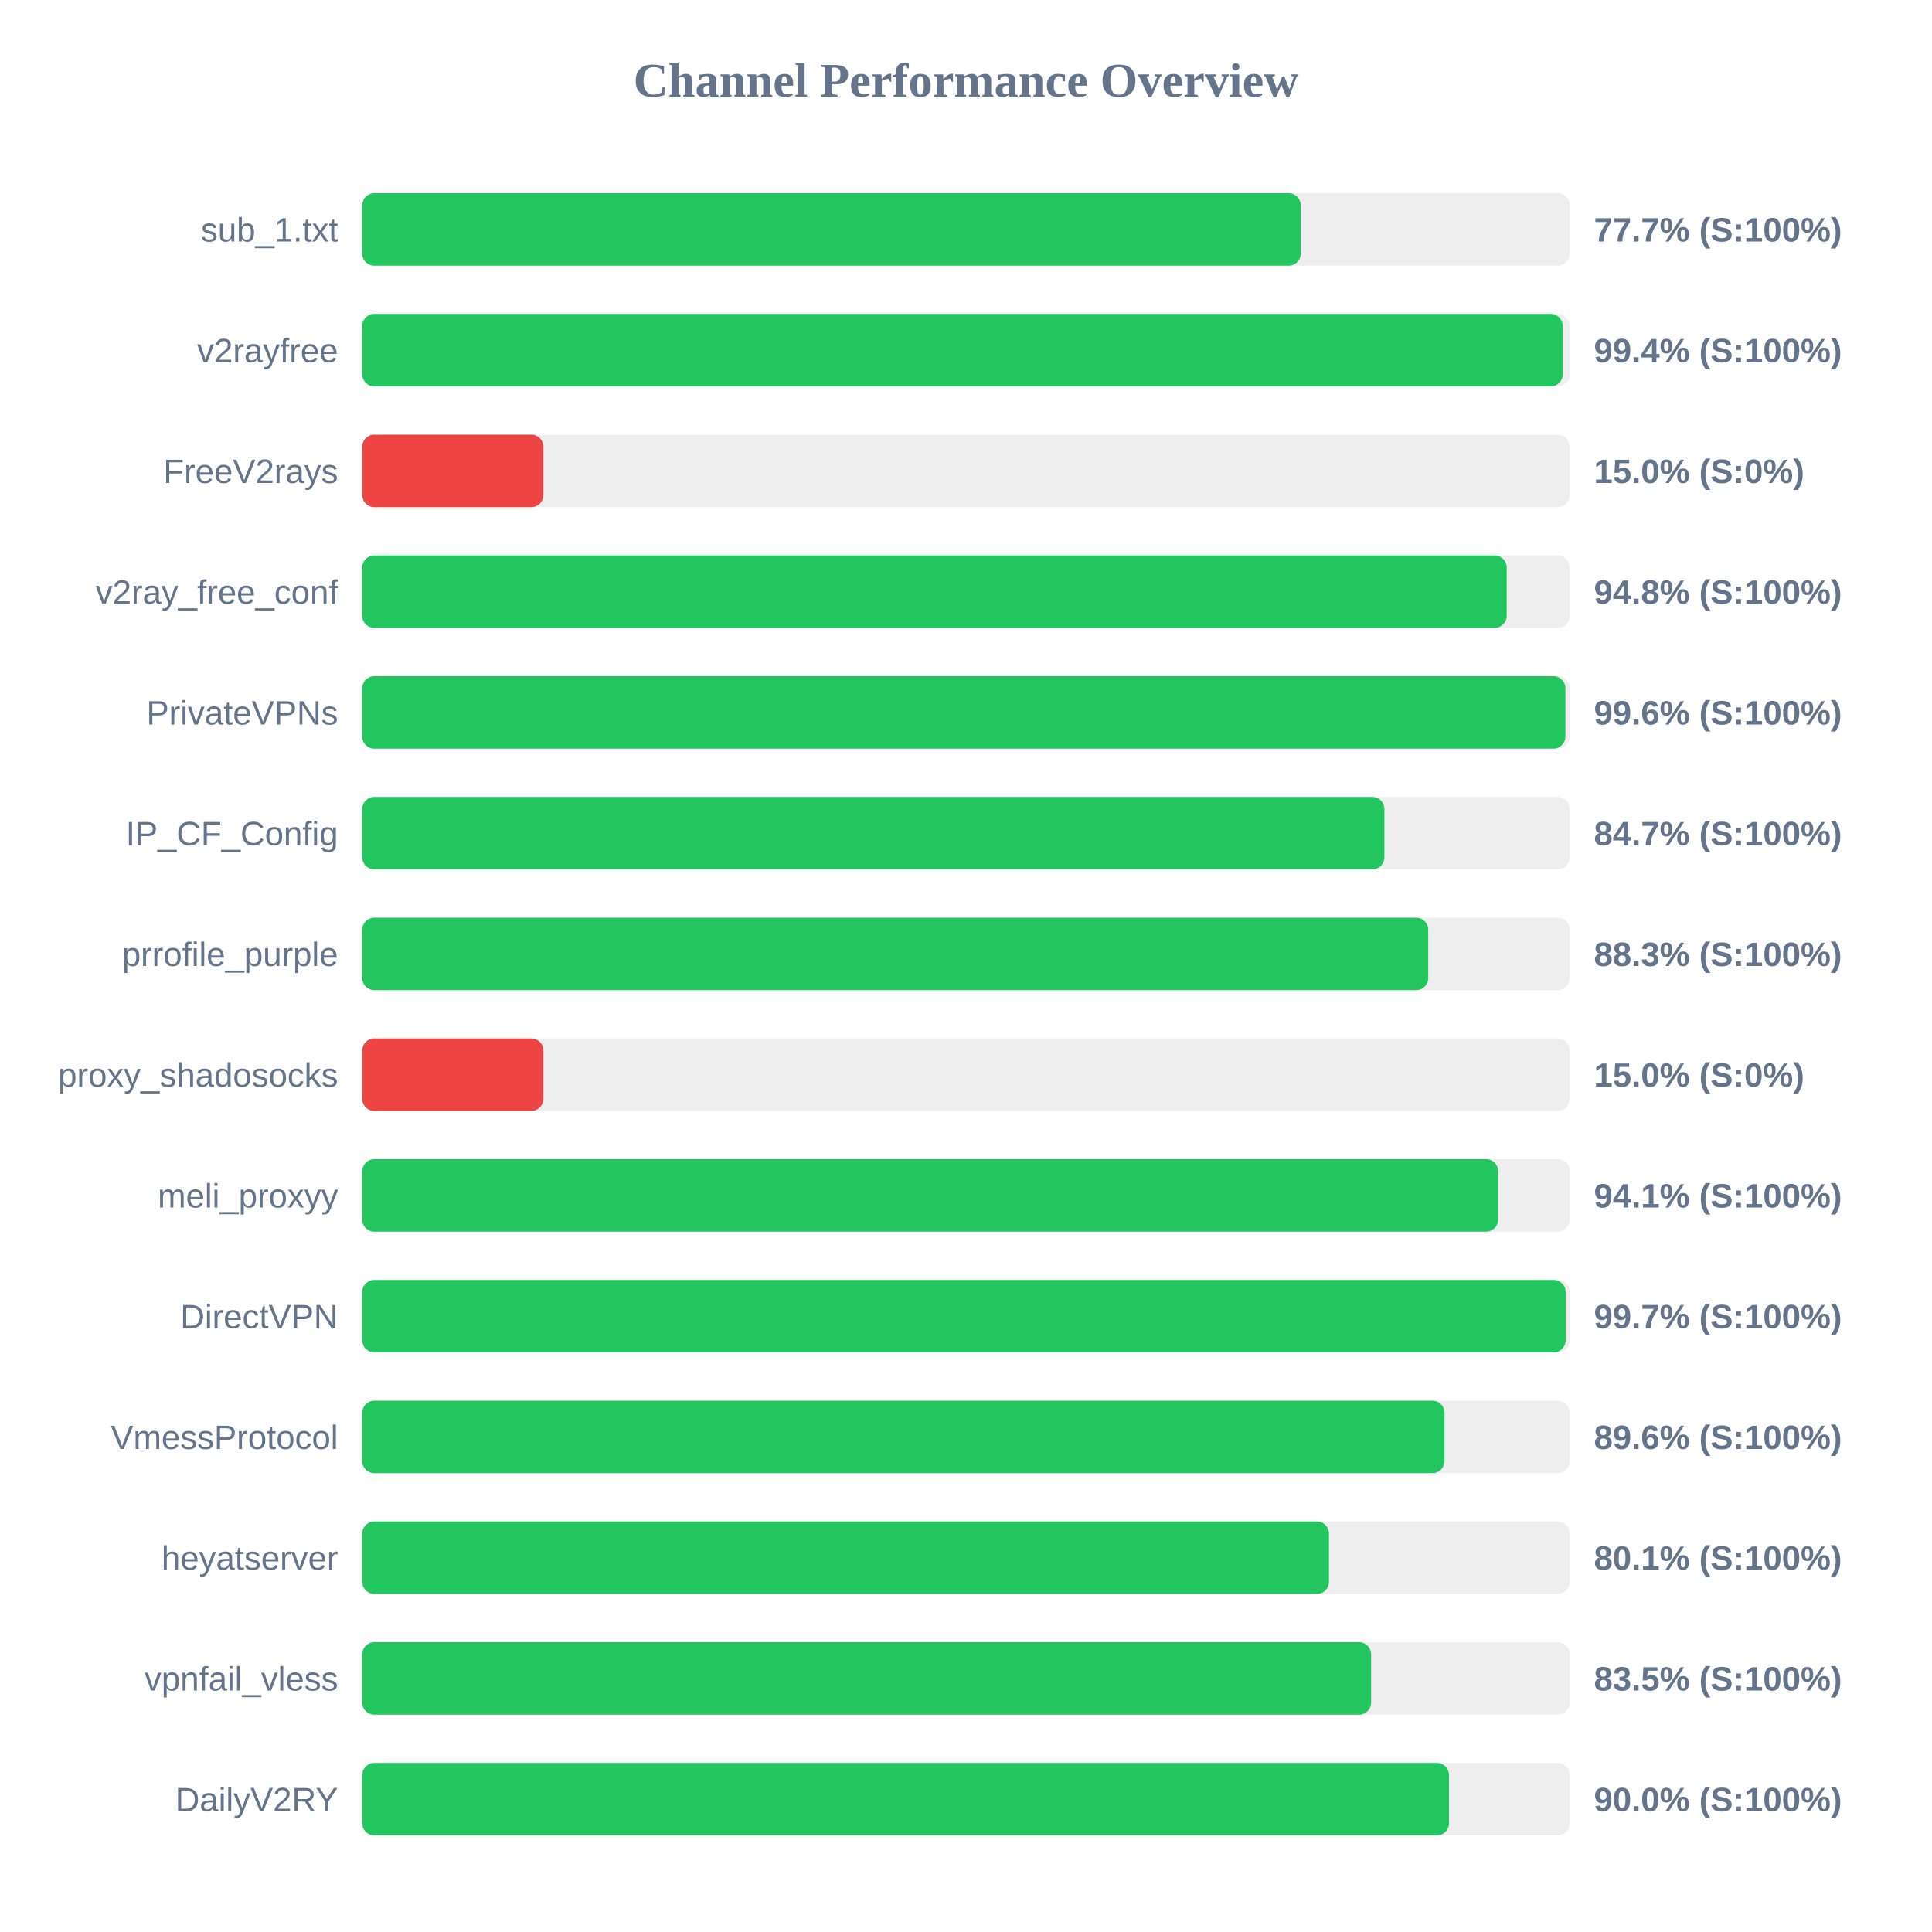
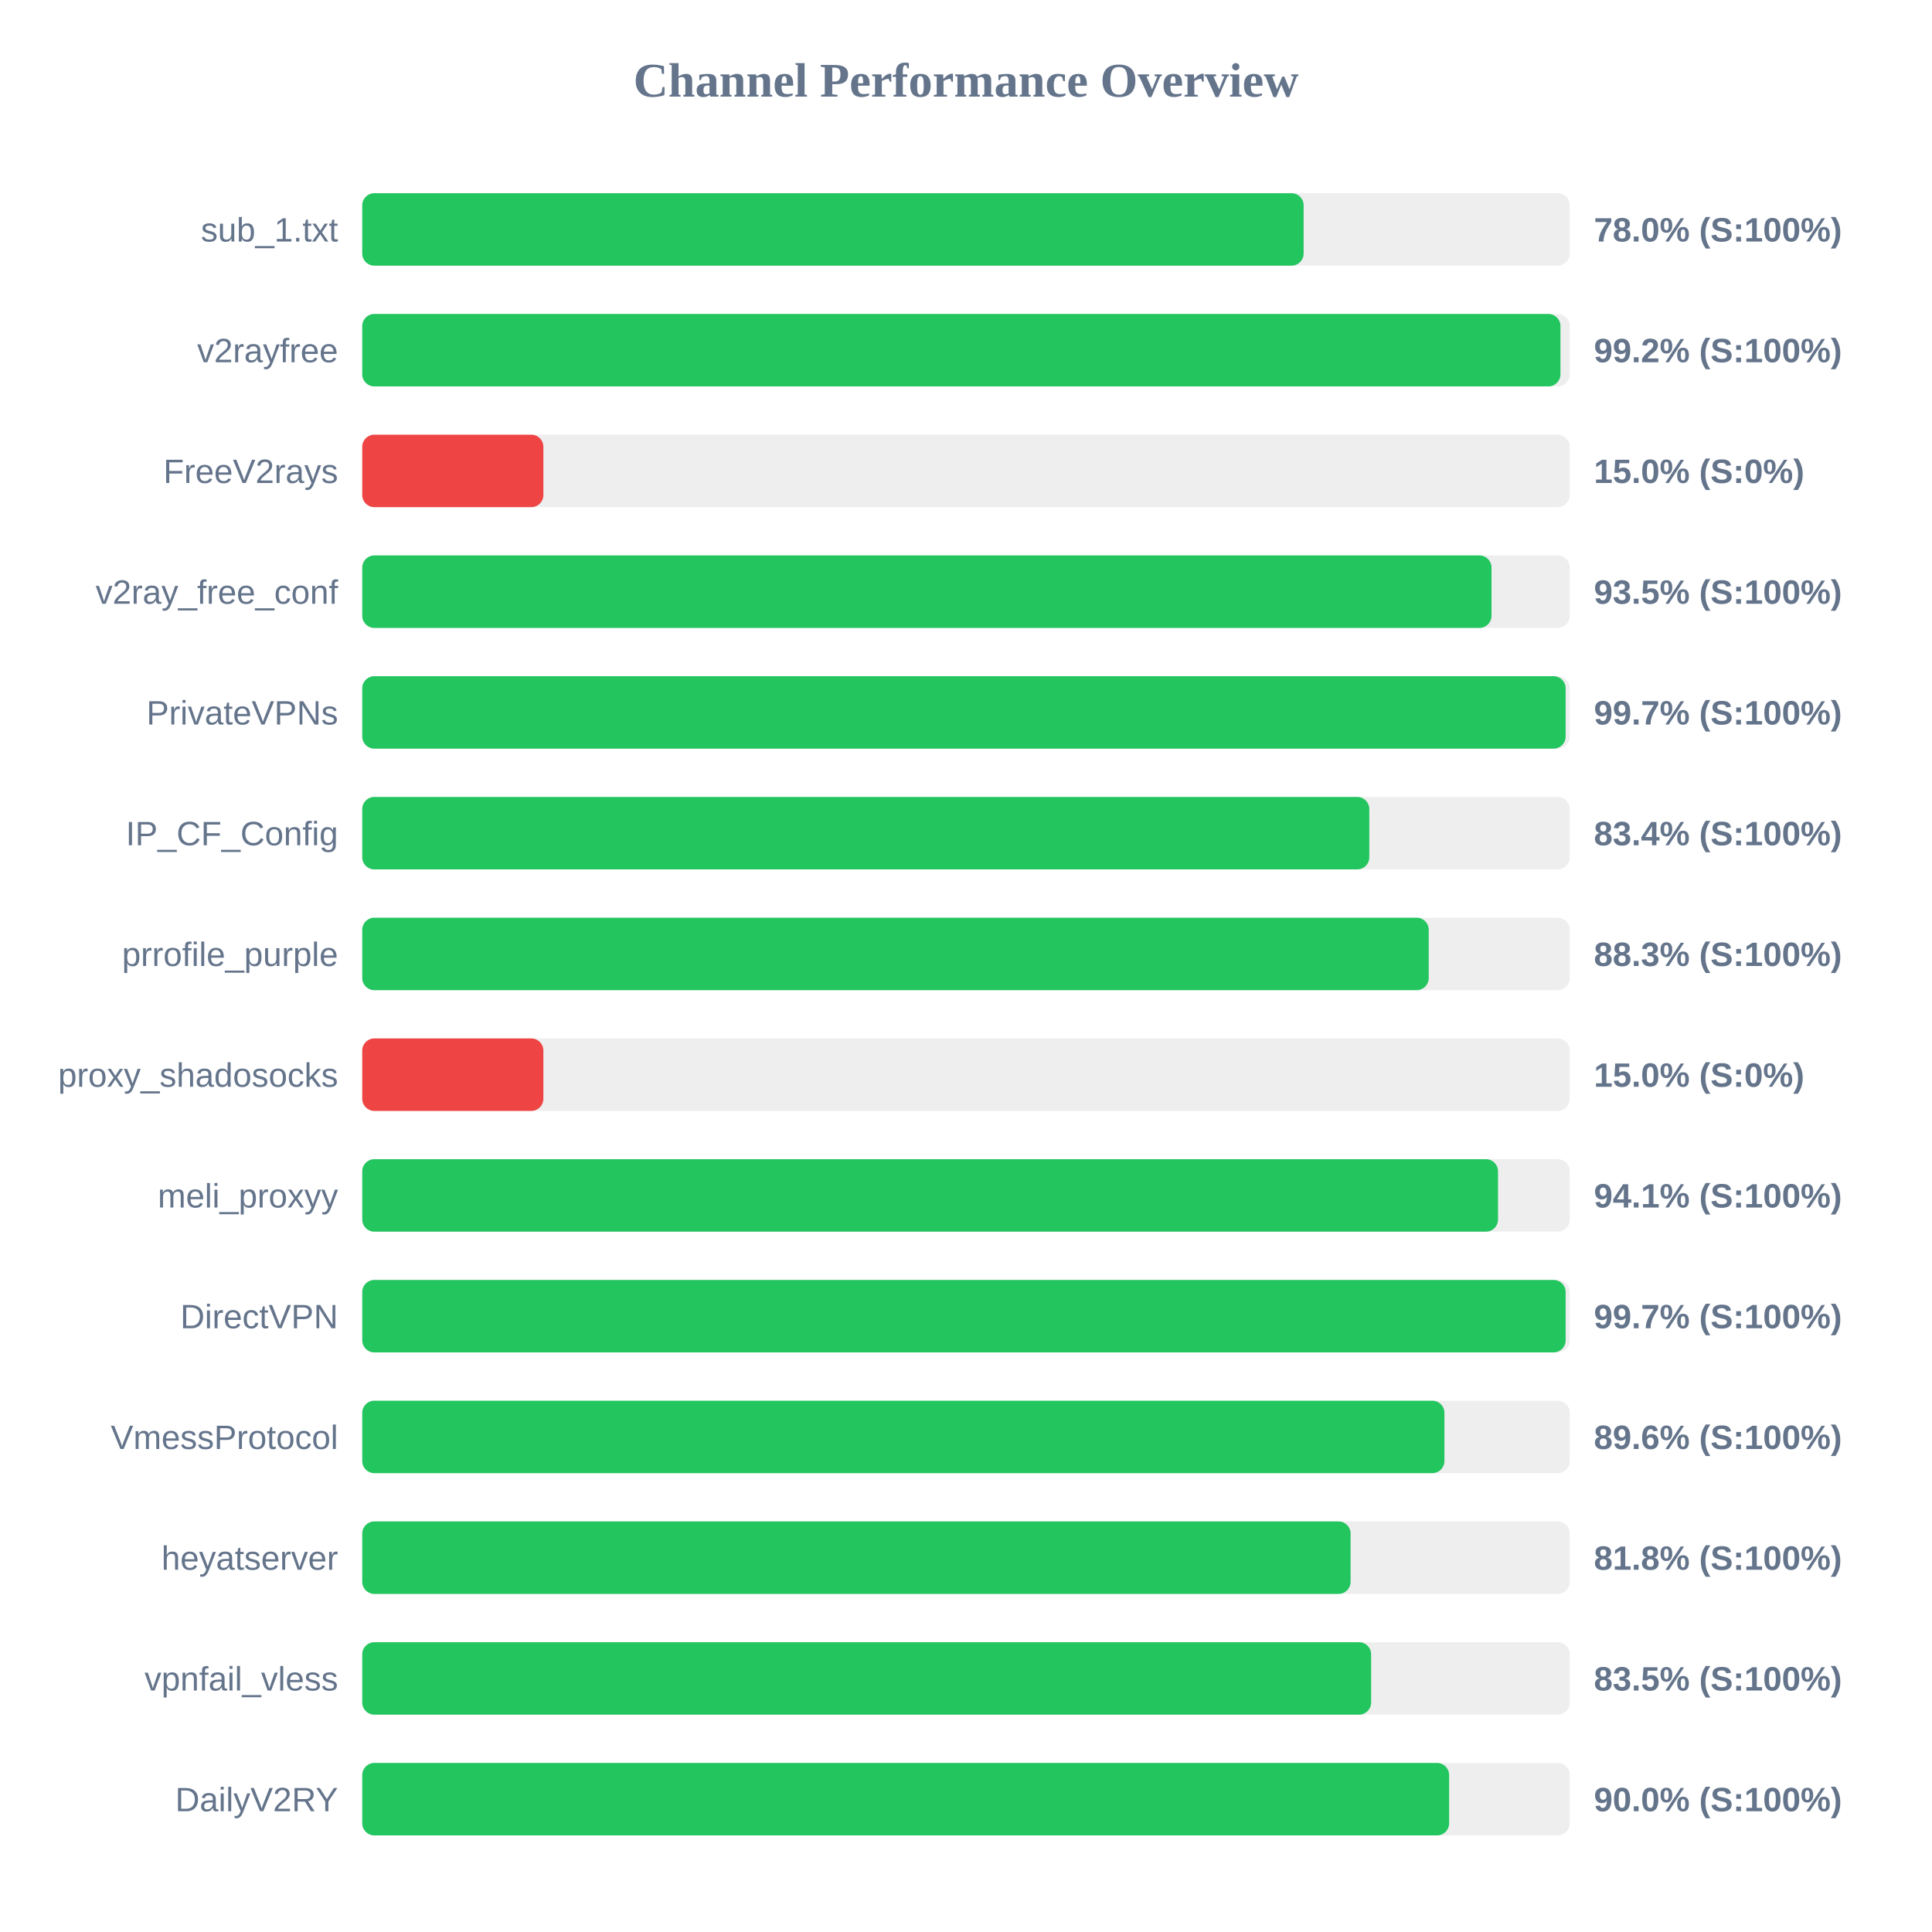
<svg xmlns="http://www.w3.org/2000/svg" width="800" height="800" version="1.1">
  <style>
        .row { font: 14px Arial; fill: #64748b; }
        .score { font: bold 14px Arial; fill: #64748b; }
    </style>
  <text x="400" y="40" text-anchor="middle" font-size="20px" font-weight="bold" fill="#64748b">Channel Performance Overview</text>
  <rect x="150" y="80" width="500" height="30" fill="#eee" rx="5" />
-   <rect x="150" y="80" width="388.6" height="30" fill="#22c55e" rx="5" />
+   <rect x="150" y="80" width="389.8" height="30" fill="#22c55e" rx="5" />
  <text x="140" y="100" text-anchor="end" class="row">sub_1.txt</text>
-   <text x="660" y="100" text-anchor="start" class="score">77.7% (S:100%)</text>
+   <text x="660" y="100" text-anchor="start" class="score">78.0% (S:100%)</text>
  <rect x="150" y="130" width="500" height="30" fill="#eee" rx="5" />
-   <rect x="150" y="130" width="497.1" height="30" fill="#22c55e" rx="5" />
+   <rect x="150" y="130" width="496.15" height="30" fill="#22c55e" rx="5" />
  <text x="140" y="150" text-anchor="end" class="row">v2rayfree</text>
-   <text x="660" y="150" text-anchor="start" class="score">99.4% (S:100%)</text>
+   <text x="660" y="150" text-anchor="start" class="score">99.2% (S:100%)</text>
  <rect x="150" y="180" width="500" height="30" fill="#eee" rx="5" />
  <rect x="150" y="180" width="75.0" height="30" fill="#ef4444" rx="5" />
  <text x="140" y="200" text-anchor="end" class="row">FreeV2rays</text>
  <text x="660" y="200" text-anchor="start" class="score">15.0% (S:0%)</text>
  <rect x="150" y="230" width="500" height="30" fill="#eee" rx="5" />
-   <rect x="150" y="230" width="473.9" height="30" fill="#22c55e" rx="5" />
+   <rect x="150" y="230" width="467.6" height="30" fill="#22c55e" rx="5" />
  <text x="140" y="250" text-anchor="end" class="row">v2ray_free_conf</text>
-   <text x="660" y="250" text-anchor="start" class="score">94.8% (S:100%)</text>
+   <text x="660" y="250" text-anchor="start" class="score">93.5% (S:100%)</text>
  <rect x="150" y="280" width="500" height="30" fill="#eee" rx="5" />
-   <rect x="150" y="280" width="498.2" height="30" fill="#22c55e" rx="5" />
+   <rect x="150" y="280" width="498.3" height="30" fill="#22c55e" rx="5" />
  <text x="140" y="300" text-anchor="end" class="row">PrivateVPNs</text>
-   <text x="660" y="300" text-anchor="start" class="score">99.6% (S:100%)</text>
+   <text x="660" y="300" text-anchor="start" class="score">99.7% (S:100%)</text>
  <rect x="150" y="330" width="500" height="30" fill="#eee" rx="5" />
-   <rect x="150" y="330" width="423.25" height="30" fill="#22c55e" rx="5" />
+   <rect x="150" y="330" width="417.0" height="30" fill="#22c55e" rx="5" />
  <text x="140" y="350" text-anchor="end" class="row">IP_CF_Config</text>
-   <text x="660" y="350" text-anchor="start" class="score">84.7% (S:100%)</text>
+   <text x="660" y="350" text-anchor="start" class="score">83.4% (S:100%)</text>
  <rect x="150" y="380" width="500" height="30" fill="#eee" rx="5" />
-   <rect x="150" y="380" width="441.4" height="30" fill="#22c55e" rx="5" />
+   <rect x="150" y="380" width="441.6" height="30" fill="#22c55e" rx="5" />
  <text x="140" y="400" text-anchor="end" class="row">prrofile_purple</text>
  <text x="660" y="400" text-anchor="start" class="score">88.3% (S:100%)</text>
  <rect x="150" y="430" width="500" height="30" fill="#eee" rx="5" />
  <rect x="150" y="430" width="75.0" height="30" fill="#ef4444" rx="5" />
  <text x="140" y="450" text-anchor="end" class="row">proxy_shadosocks</text>
  <text x="660" y="450" text-anchor="start" class="score">15.0% (S:0%)</text>
  <rect x="150" y="480" width="500" height="30" fill="#eee" rx="5" />
-   <rect x="150" y="480" width="470.35" height="30" fill="#22c55e" rx="5" />
+   <rect x="150" y="480" width="470.3" height="30" fill="#22c55e" rx="5" />
  <text x="140" y="500" text-anchor="end" class="row">meli_proxyy</text>
  <text x="660" y="500" text-anchor="start" class="score">94.1% (S:100%)</text>
  <rect x="150" y="530" width="500" height="30" fill="#eee" rx="5" />
  <rect x="150" y="530" width="498.3" height="30" fill="#22c55e" rx="5" />
  <text x="140" y="550" text-anchor="end" class="row">DirectVPN</text>
  <text x="660" y="550" text-anchor="start" class="score">99.7% (S:100%)</text>
  <rect x="150" y="580" width="500" height="30" fill="#eee" rx="5" />
-   <rect x="150" y="580" width="448.15" height="30" fill="#22c55e" rx="5" />
+   <rect x="150" y="580" width="448.1" height="30" fill="#22c55e" rx="5" />
  <text x="140" y="600" text-anchor="end" class="row">VmessProtocol</text>
  <text x="660" y="600" text-anchor="start" class="score">89.6% (S:100%)</text>
  <rect x="150" y="630" width="500" height="30" fill="#eee" rx="5" />
-   <rect x="150" y="630" width="400.3" height="30" fill="#22c55e" rx="5" />
+   <rect x="150" y="630" width="409.25" height="30" fill="#22c55e" rx="5" />
  <text x="140" y="650" text-anchor="end" class="row">heyatserver</text>
-   <text x="660" y="650" text-anchor="start" class="score">80.1% (S:100%)</text>
+   <text x="660" y="650" text-anchor="start" class="score">81.8% (S:100%)</text>
  <rect x="150" y="680" width="500" height="30" fill="#eee" rx="5" />
  <rect x="150" y="680" width="417.75" height="30" fill="#22c55e" rx="5" />
  <text x="140" y="700" text-anchor="end" class="row">vpnfail_vless</text>
  <text x="660" y="700" text-anchor="start" class="score">83.5% (S:100%)</text>
  <rect x="150" y="730" width="500" height="30" fill="#eee" rx="5" />
-   <rect x="150" y="730" width="450.0" height="30" fill="#22c55e" rx="5" />
+   <rect x="150" y="730" width="450.05" height="30" fill="#22c55e" rx="5" />
  <text x="140" y="750" text-anchor="end" class="row">DailyV2RY</text>
  <text x="660" y="750" text-anchor="start" class="score">90.0% (S:100%)</text>
</svg>
